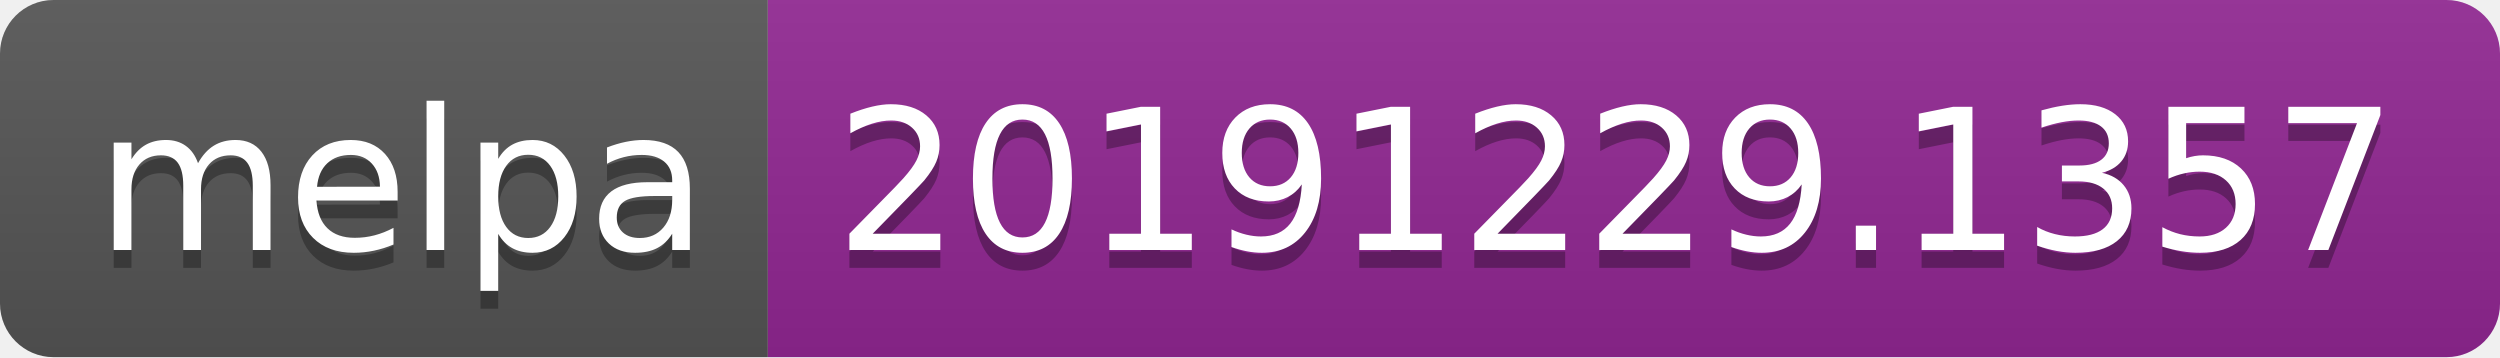
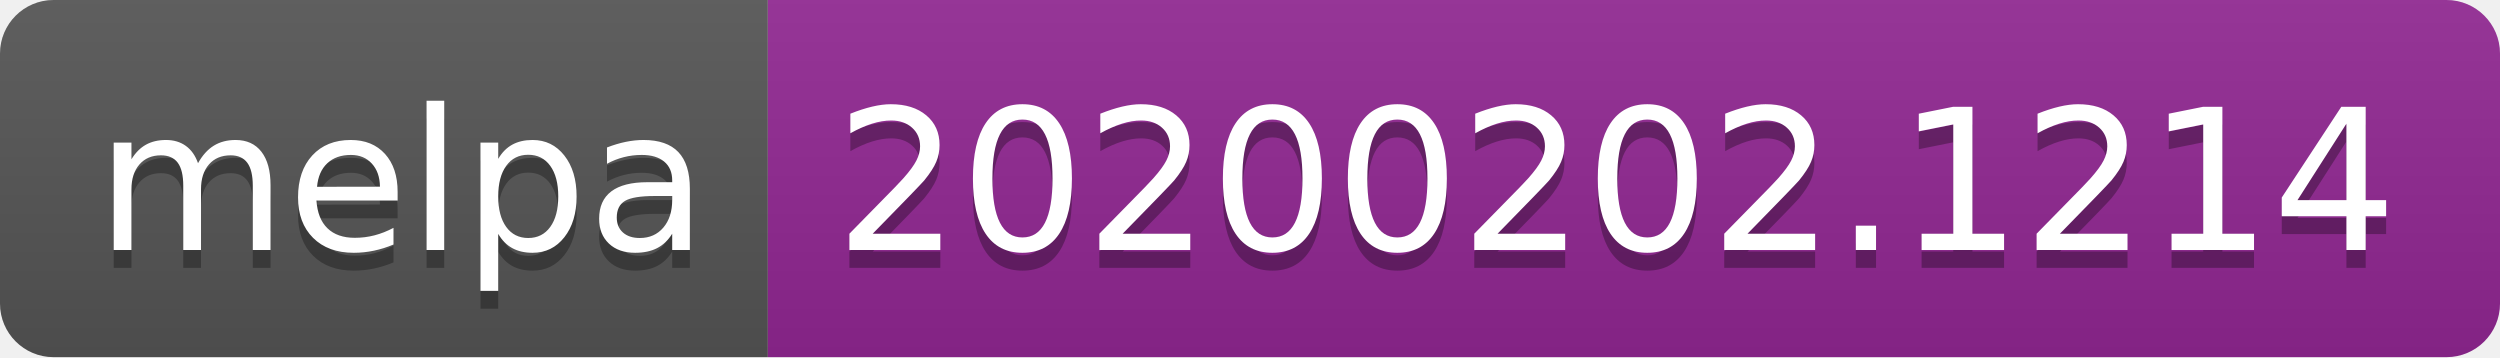
<svg xmlns="http://www.w3.org/2000/svg" width="140" height="20">
  <linearGradient id="b" x2="0" y2="100%">
    <stop offset="0" stop-color="#bbb" stop-opacity=".1" />
    <stop offset="1" stop-opacity=".1" />
  </linearGradient>
  <clipPath id="a">
    <rect width="140" height="20" rx="3" fill="#fff" />
  </clipPath>
  <g clip-path="url(#a)">
    <path fill="#555" d="M0 0h43v20H0z" />
    <path fill="#922793" d="M43 0h97v20H43z" />
    <path fill="url(#b)" d="M0 0h140v20H0z" />
  </g>
  <g fill="#fff" text-anchor="middle" font-family="DejaVu Sans,Verdana,Geneva,sans-serif" font-size="110">
    <text x="225" y="150" fill="#010101" fill-opacity=".3" transform="scale(.1)" textLength="330">melpa</text>
    <text x="225" y="140" transform="scale(.1)" textLength="330">melpa</text>
-     <text x="905" y="150" fill="#010101" fill-opacity=".3" transform="scale(.1)" textLength="870">20191229.1357</text>
-     <text x="905" y="140" transform="scale(.1)" textLength="870">20191229.1357</text>
+     <text x="905" y="150" fill="#010101" fill-opacity=".3" transform="scale(.1)" textLength="870">20200202.1214</text>
+     <text x="905" y="140" transform="scale(.1)" textLength="870">20200202.1214</text>
  </g>
</svg>
